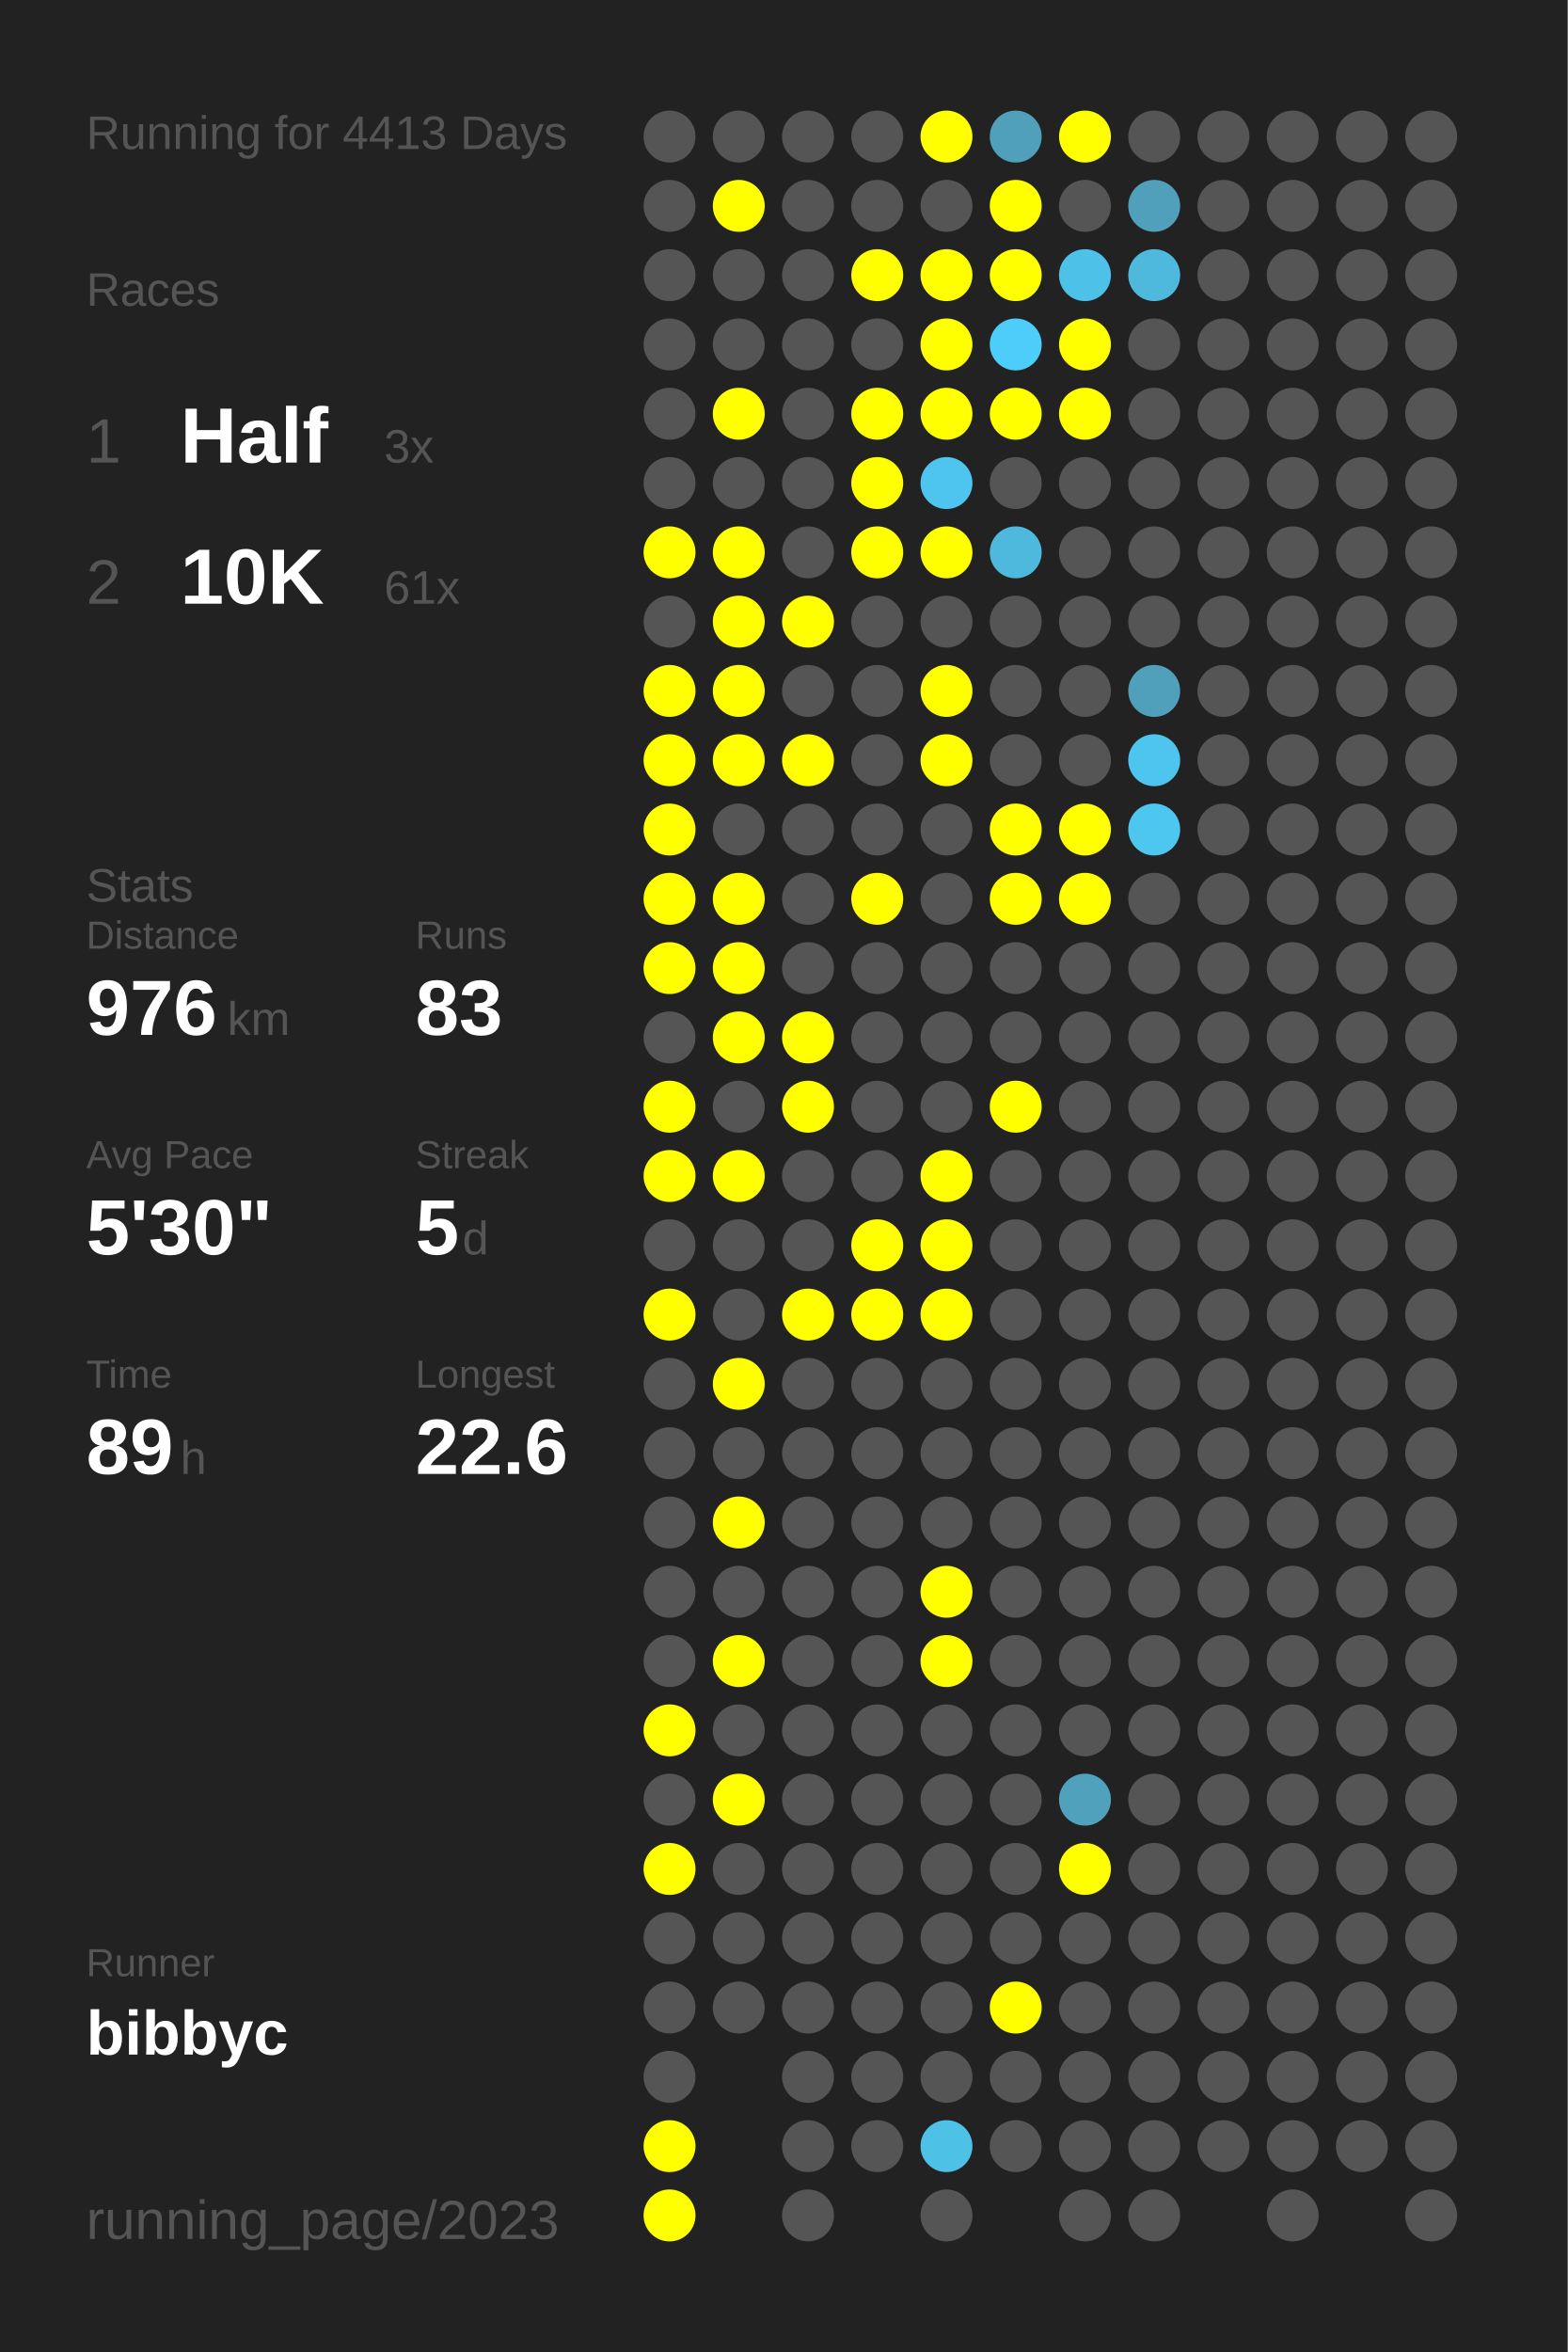
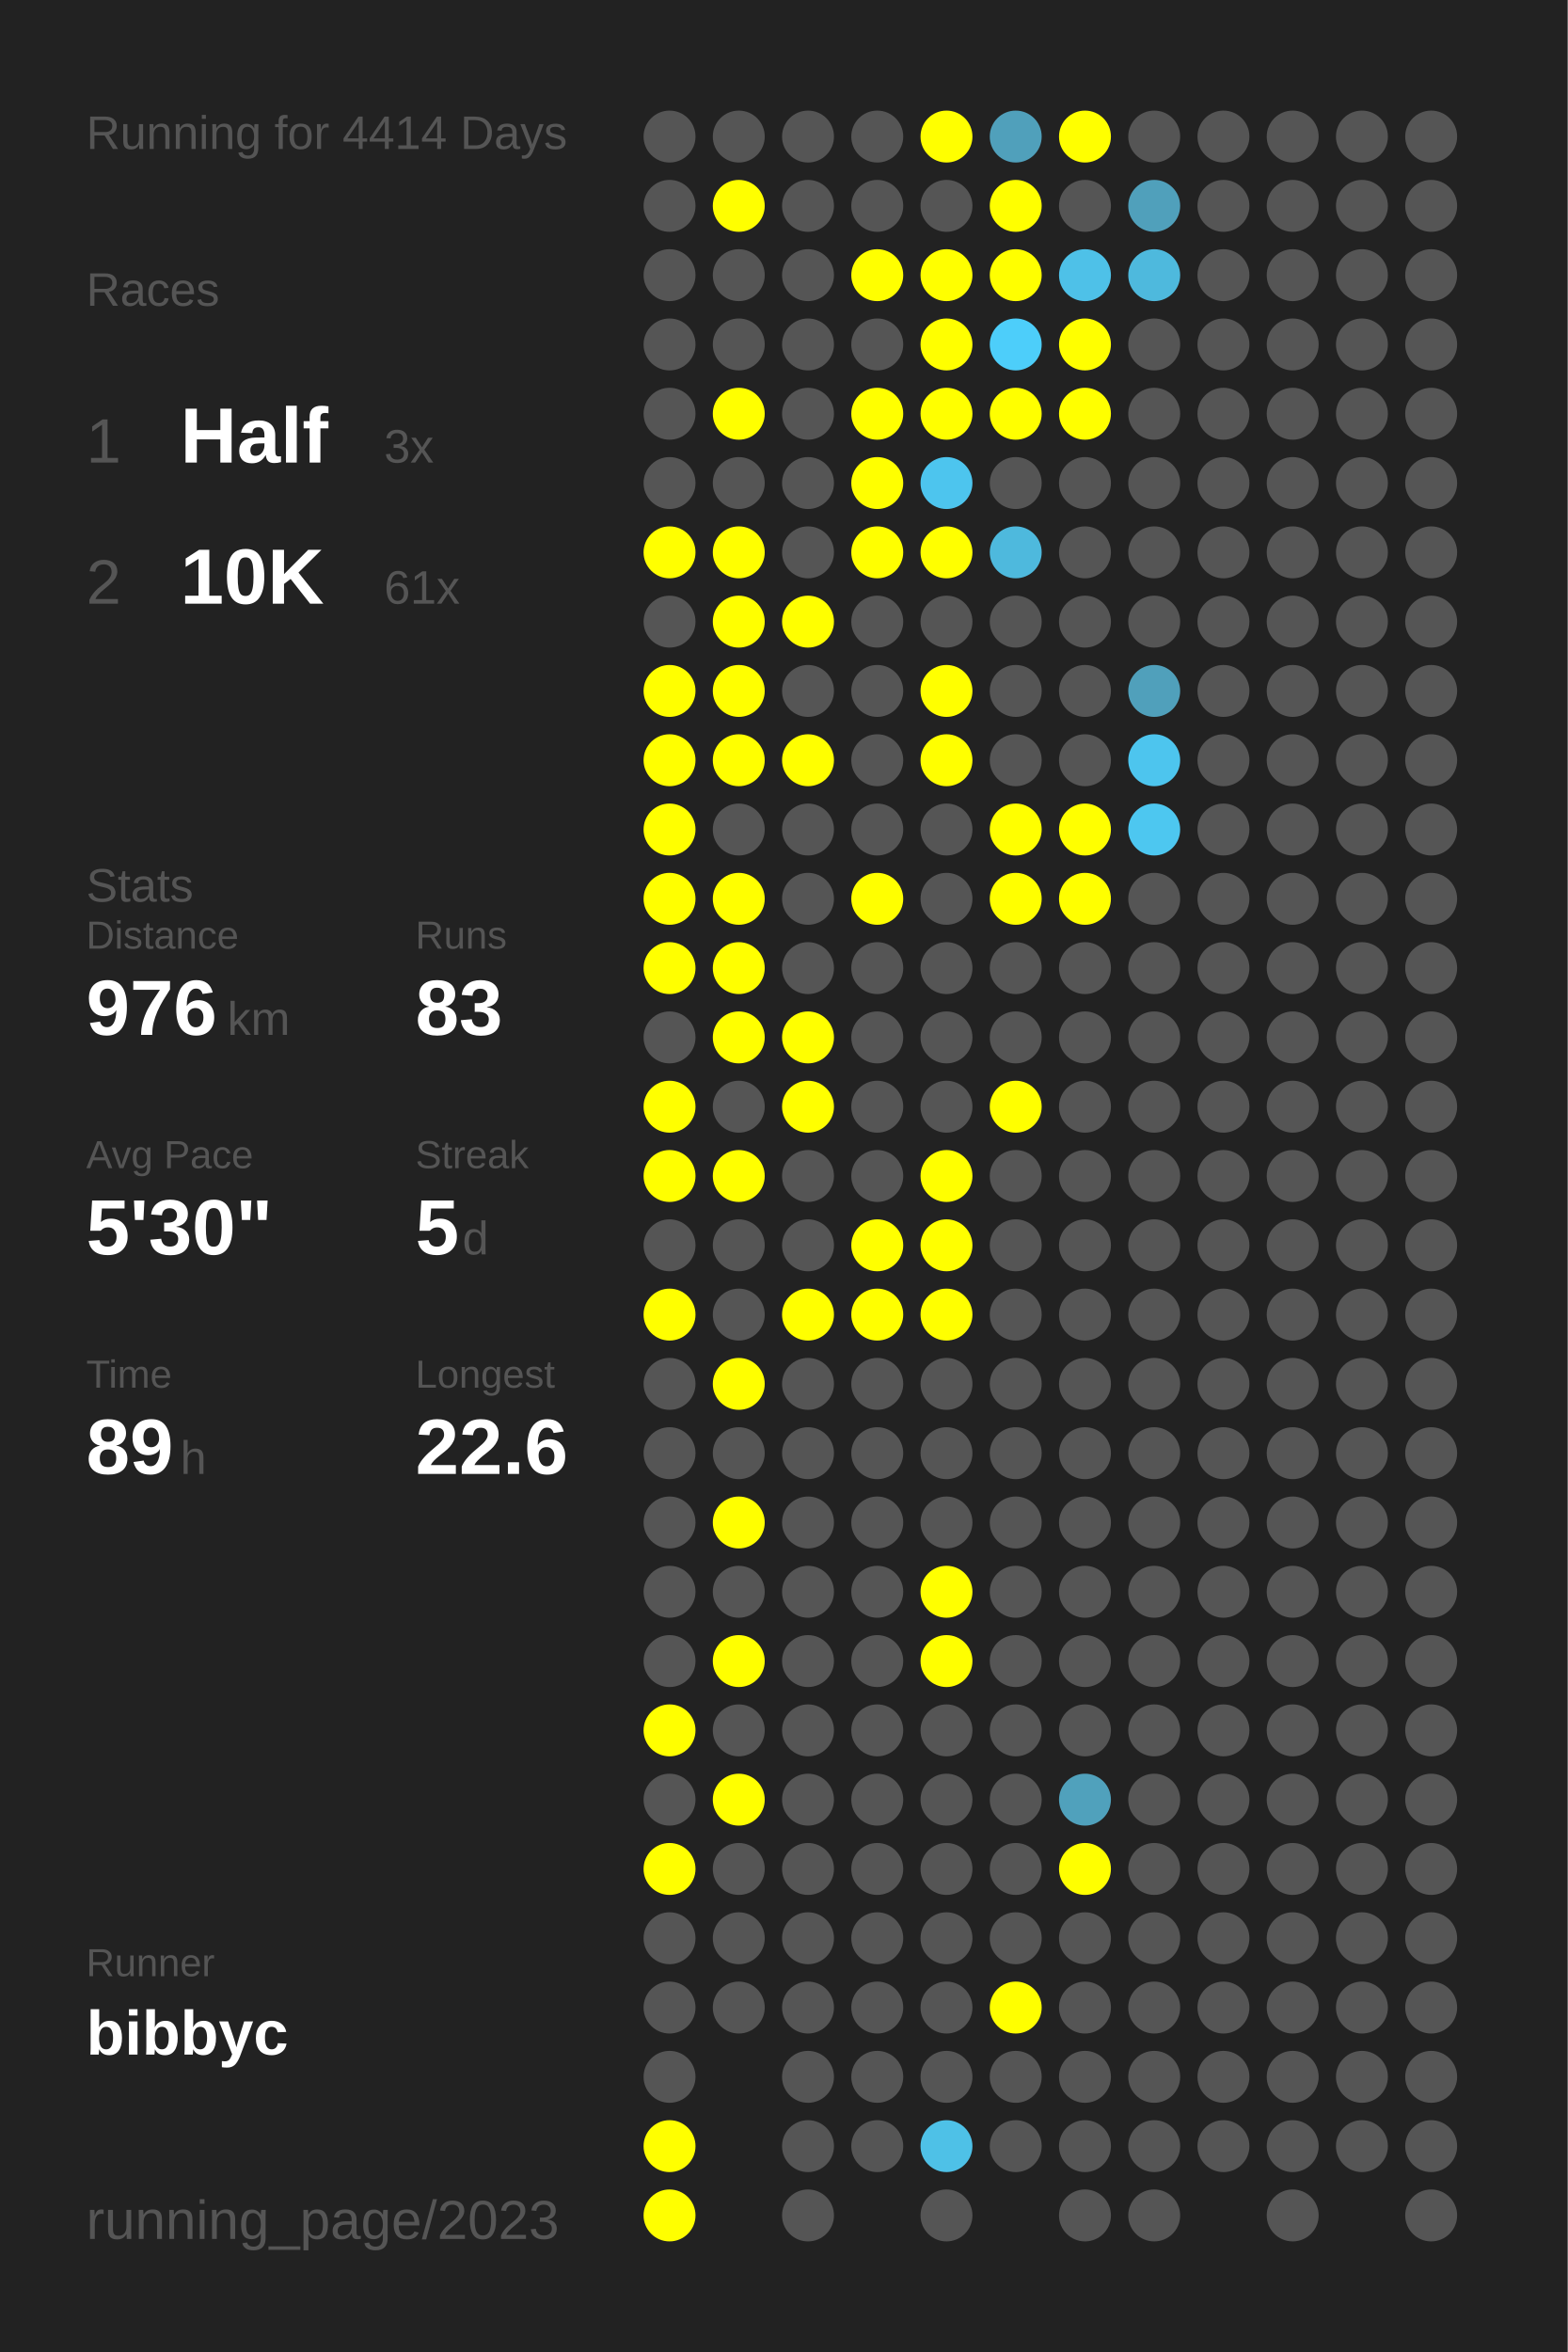
<svg xmlns="http://www.w3.org/2000/svg" baseProfile="full" height="300mm" version="1.1" viewBox="0,0,200,300" width="200mm">
  <defs />
  <rect fill="#222222" height="300" width="200" x="0" y="0" />
-   <text fill="#555555" style="font-size:6px; font-family:Arial;" x="11" y="19">Running for 4413 Days</text>
+   <text fill="#555555" style="font-size:6px; font-family:Arial;" x="11" y="19">Running for 4414 Days</text>
  <text fill="#555555" style="font-size:6px; font-family:Arial;" x="11" y="39">Races</text>
  <text fill="#555555" style="font-size:8px; font-family:Arial;" x="11" y="59">1</text>
  <text fill="#FFFFFF" style="font-size:10px; font-family:Arial; font-weight:bold;" x="23" y="59">Half</text>
  <text fill="#555555" style="font-size:6px; font-family:Arial;" x="49" y="59">3x</text>
  <text fill="#555555" style="font-size:8px; font-family:Arial;" x="11" y="77">2</text>
  <text fill="#FFFFFF" style="font-size:10px; font-family:Arial; font-weight:bold;" x="23" y="77">10K</text>
  <text fill="#555555" style="font-size:6px; font-family:Arial;" x="49" y="77">61x</text>
  <text fill="#555555" style="font-size:6px; font-family:Arial;" x="11" y="115">Stats</text>
  <text fill="#555555" style="font-size:5px; font-family:Arial;" x="11" y="121">Distance</text>
  <text fill="#FFFFFF" style="font-size:10px; font-family:Arial; font-weight:bold;" x="11" y="132">976</text>
  <text fill="#555555" style="font-size:6px; font-family:Arial;" x="29" y="132">km</text>
  <text fill="#555555" style="font-size:5px; font-family:Arial;" x="53" y="121">Runs</text>
  <text fill="#FFFFFF" style="font-size:10px; font-family:Arial; font-weight:bold;" x="53" y="132">83</text>
  <text fill="#555555" style="font-size:5px; font-family:Arial;" x="11" y="149">Avg Pace</text>
  <text fill="#FFFFFF" style="font-size:10px; font-family:Arial; font-weight:bold;" x="11" y="160">5'30"</text>
  <text fill="#555555" style="font-size:5px; font-family:Arial;" x="53" y="149">Streak</text>
  <text fill="#FFFFFF" style="font-size:10px; font-family:Arial; font-weight:bold;" x="53" y="160">5</text>
  <text fill="#555555" style="font-size:6px; font-family:Arial;" x="59" y="160">d</text>
  <text fill="#555555" style="font-size:5px; font-family:Arial;" x="11" y="177">Time</text>
  <text fill="#FFFFFF" style="font-size:10px; font-family:Arial; font-weight:bold;" x="11" y="188">89</text>
  <text fill="#555555" style="font-size:6px; font-family:Arial;" x="23" y="188">h</text>
  <text fill="#555555" style="font-size:5px; font-family:Arial;" x="53" y="177">Longest</text>
  <text fill="#FFFFFF" style="font-size:10px; font-family:Arial; font-weight:bold;" x="53" y="188">22.6</text>
  <text fill="#555555" style="font-size:5px; font-family:Arial;" x="11" y="252.065">Runner</text>
  <text fill="#FFFFFF" style="font-size:8px; font-family:Arial; font-weight:bold;" x="11" y="262.065">bibbyc</text>
  <text fill="#555555" style="font-size:7px; font-family:Arial;" x="11" y="285.581">running_page/2023</text>
  <circle cx="85.417" cy="17.419" fill="#555555" r="3.312" />
  <circle cx="85.417" cy="26.258" fill="#555555" r="3.312" />
  <circle cx="85.417" cy="35.097" fill="#555555" r="3.312" />
  <circle cx="85.417" cy="43.935" fill="#555555" r="3.312" />
  <circle cx="85.417" cy="52.774" fill="#555555" r="3.312" />
  <circle cx="85.417" cy="61.613" fill="#555555" r="3.312" />
  <circle cx="85.417" cy="70.452" fill="#FFFF00" r="3.312" />
  <circle cx="85.417" cy="79.29" fill="#555555" r="3.312" />
  <circle cx="85.417" cy="88.129" fill="#FFFF00" r="3.312" />
  <circle cx="85.417" cy="96.968" fill="#FFFF00" r="3.312" />
  <circle cx="85.417" cy="105.806" fill="#FFFF00" r="3.312" />
  <circle cx="85.417" cy="114.645" fill="#FFFF00" r="3.312" />
  <circle cx="85.417" cy="123.484" fill="#FFFF00" r="3.312" />
  <circle cx="85.417" cy="132.323" fill="#555555" r="3.312" />
  <circle cx="85.417" cy="141.161" fill="#FFFF00" r="3.312" />
  <circle cx="85.417" cy="150" fill="#FFFF00" r="3.312" />
  <circle cx="85.417" cy="158.839" fill="#555555" r="3.312" />
  <circle cx="85.417" cy="167.677" fill="#FFFF00" r="3.312" />
  <circle cx="85.417" cy="176.516" fill="#555555" r="3.312" />
  <circle cx="85.417" cy="185.355" fill="#555555" r="3.312" />
  <circle cx="85.417" cy="194.194" fill="#555555" r="3.312" />
  <circle cx="85.417" cy="203.032" fill="#555555" r="3.312" />
  <circle cx="85.417" cy="211.871" fill="#555555" r="3.312" />
  <circle cx="85.417" cy="220.71" fill="#FFFF00" r="3.312" />
  <circle cx="85.417" cy="229.548" fill="#555555" r="3.312" />
  <circle cx="85.417" cy="238.387" fill="#FFFF00" r="3.312" />
  <circle cx="85.417" cy="247.226" fill="#555555" r="3.312" />
  <circle cx="85.417" cy="256.065" fill="#555555" r="3.312" />
  <circle cx="85.417" cy="264.903" fill="#555555" r="3.312" />
  <circle cx="85.417" cy="273.742" fill="#FFFF00" r="3.312" />
  <circle cx="85.417" cy="282.581" fill="#FFFF00" r="3.312" />
  <circle cx="94.25" cy="17.419" fill="#555555" r="3.312" />
  <circle cx="94.25" cy="26.258" fill="#FFFF00" r="3.312" />
  <circle cx="94.25" cy="35.097" fill="#555555" r="3.312" />
  <circle cx="94.25" cy="43.935" fill="#555555" r="3.312" />
  <circle cx="94.25" cy="52.774" fill="#FFFF00" r="3.312" />
  <circle cx="94.25" cy="61.613" fill="#555555" r="3.312" />
  <circle cx="94.25" cy="70.452" fill="#FFFF00" r="3.312" />
  <circle cx="94.25" cy="79.29" fill="#FFFF00" r="3.312" />
  <circle cx="94.25" cy="88.129" fill="#FFFF00" r="3.312" />
  <circle cx="94.25" cy="96.968" fill="#FFFF00" r="3.312" />
  <circle cx="94.25" cy="105.806" fill="#555555" r="3.312" />
  <circle cx="94.25" cy="114.645" fill="#FFFF00" r="3.312" />
  <circle cx="94.25" cy="123.484" fill="#FFFF00" r="3.312" />
  <circle cx="94.25" cy="132.323" fill="#FFFF00" r="3.312" />
  <circle cx="94.25" cy="141.161" fill="#555555" r="3.312" />
  <circle cx="94.25" cy="150" fill="#FFFF00" r="3.312" />
  <circle cx="94.25" cy="158.839" fill="#555555" r="3.312" />
  <circle cx="94.25" cy="167.677" fill="#555555" r="3.312" />
  <circle cx="94.25" cy="176.516" fill="#FFFF00" r="3.312" />
  <circle cx="94.25" cy="185.355" fill="#555555" r="3.312" />
  <circle cx="94.25" cy="194.194" fill="#FFFF00" r="3.312" />
  <circle cx="94.25" cy="203.032" fill="#555555" r="3.312" />
  <circle cx="94.25" cy="211.871" fill="#FFFF00" r="3.312" />
  <circle cx="94.25" cy="220.71" fill="#555555" r="3.312" />
  <circle cx="94.25" cy="229.548" fill="#FFFF00" r="3.312" />
  <circle cx="94.25" cy="238.387" fill="#555555" r="3.312" />
  <circle cx="94.25" cy="247.226" fill="#555555" r="3.312" />
  <circle cx="94.25" cy="256.065" fill="#555555" r="3.312" />
  <circle cx="103.083" cy="17.419" fill="#555555" r="3.312" />
  <circle cx="103.083" cy="26.258" fill="#555555" r="3.312" />
  <circle cx="103.083" cy="35.097" fill="#555555" r="3.312" />
  <circle cx="103.083" cy="43.935" fill="#555555" r="3.312" />
  <circle cx="103.083" cy="52.774" fill="#555555" r="3.312" />
  <circle cx="103.083" cy="61.613" fill="#555555" r="3.312" />
  <circle cx="103.083" cy="70.452" fill="#555555" r="3.312" />
  <circle cx="103.083" cy="79.29" fill="#FFFF00" r="3.312" />
  <circle cx="103.083" cy="88.129" fill="#555555" r="3.312" />
  <circle cx="103.083" cy="96.968" fill="#FFFF00" r="3.312" />
  <circle cx="103.083" cy="105.806" fill="#555555" r="3.312" />
  <circle cx="103.083" cy="114.645" fill="#555555" r="3.312" />
  <circle cx="103.083" cy="123.484" fill="#555555" r="3.312" />
  <circle cx="103.083" cy="132.323" fill="#FFFF00" r="3.312" />
  <circle cx="103.083" cy="141.161" fill="#FFFF00" r="3.312" />
  <circle cx="103.083" cy="150" fill="#555555" r="3.312" />
  <circle cx="103.083" cy="158.839" fill="#555555" r="3.312" />
  <circle cx="103.083" cy="167.677" fill="#FFFF00" r="3.312" />
  <circle cx="103.083" cy="176.516" fill="#555555" r="3.312" />
  <circle cx="103.083" cy="185.355" fill="#555555" r="3.312" />
  <circle cx="103.083" cy="194.194" fill="#555555" r="3.312" />
  <circle cx="103.083" cy="203.032" fill="#555555" r="3.312" />
  <circle cx="103.083" cy="211.871" fill="#555555" r="3.312" />
  <circle cx="103.083" cy="220.71" fill="#555555" r="3.312" />
  <circle cx="103.083" cy="229.548" fill="#555555" r="3.312" />
  <circle cx="103.083" cy="238.387" fill="#555555" r="3.312" />
  <circle cx="103.083" cy="247.226" fill="#555555" r="3.312" />
  <circle cx="103.083" cy="256.065" fill="#555555" r="3.312" />
  <circle cx="103.083" cy="264.903" fill="#555555" r="3.312" />
  <circle cx="103.083" cy="273.742" fill="#555555" r="3.312" />
  <circle cx="103.083" cy="282.581" fill="#555555" r="3.312" />
  <circle cx="111.917" cy="17.419" fill="#555555" r="3.312" />
  <circle cx="111.917" cy="26.258" fill="#555555" r="3.312" />
  <circle cx="111.917" cy="35.097" fill="#FFFF00" r="3.312" />
  <circle cx="111.917" cy="43.935" fill="#555555" r="3.312" />
  <circle cx="111.917" cy="52.774" fill="#FFFF00" r="3.312" />
  <circle cx="111.917" cy="61.613" fill="#FFFF00" r="3.312" />
  <circle cx="111.917" cy="70.452" fill="#FFFF00" r="3.312" />
  <circle cx="111.917" cy="79.29" fill="#555555" r="3.312" />
  <circle cx="111.917" cy="88.129" fill="#555555" r="3.312" />
  <circle cx="111.917" cy="96.968" fill="#555555" r="3.312" />
  <circle cx="111.917" cy="105.806" fill="#555555" r="3.312" />
  <circle cx="111.917" cy="114.645" fill="#FFFF00" r="3.312" />
  <circle cx="111.917" cy="123.484" fill="#555555" r="3.312" />
  <circle cx="111.917" cy="132.323" fill="#555555" r="3.312" />
  <circle cx="111.917" cy="141.161" fill="#555555" r="3.312" />
  <circle cx="111.917" cy="150" fill="#555555" r="3.312" />
  <circle cx="111.917" cy="158.839" fill="#FFFF00" r="3.312" />
  <circle cx="111.917" cy="167.677" fill="#FFFF00" r="3.312" />
  <circle cx="111.917" cy="176.516" fill="#555555" r="3.312" />
  <circle cx="111.917" cy="185.355" fill="#555555" r="3.312" />
  <circle cx="111.917" cy="194.194" fill="#555555" r="3.312" />
  <circle cx="111.917" cy="203.032" fill="#555555" r="3.312" />
  <circle cx="111.917" cy="211.871" fill="#555555" r="3.312" />
  <circle cx="111.917" cy="220.71" fill="#555555" r="3.312" />
  <circle cx="111.917" cy="229.548" fill="#555555" r="3.312" />
  <circle cx="111.917" cy="238.387" fill="#555555" r="3.312" />
  <circle cx="111.917" cy="247.226" fill="#555555" r="3.312" />
  <circle cx="111.917" cy="256.065" fill="#555555" r="3.312" />
  <circle cx="111.917" cy="264.903" fill="#555555" r="3.312" />
  <circle cx="111.917" cy="273.742" fill="#555555" r="3.312" />
  <circle cx="120.75" cy="17.419" fill="#FFFF00" r="3.312" />
  <circle cx="120.75" cy="26.258" fill="#555555" r="3.312" />
  <circle cx="120.75" cy="35.097" fill="#FFFF00" r="3.312" />
  <circle cx="120.75" cy="43.935" fill="#FFFF00" r="3.312" />
  <circle cx="120.75" cy="52.774" fill="#FFFF00" r="3.312" />
  <circle cx="120.75" cy="61.613" fill="#4dc5ee" r="3.312" />
  <circle cx="120.75" cy="70.452" fill="#FFFF00" r="3.312" />
  <circle cx="120.75" cy="79.29" fill="#555555" r="3.312" />
  <circle cx="120.75" cy="88.129" fill="#FFFF00" r="3.312" />
  <circle cx="120.75" cy="96.968" fill="#FFFF00" r="3.312" />
  <circle cx="120.75" cy="105.806" fill="#555555" r="3.312" />
  <circle cx="120.75" cy="114.645" fill="#555555" r="3.312" />
  <circle cx="120.75" cy="123.484" fill="#555555" r="3.312" />
  <circle cx="120.75" cy="132.323" fill="#555555" r="3.312" />
  <circle cx="120.75" cy="141.161" fill="#555555" r="3.312" />
  <circle cx="120.75" cy="150" fill="#FFFF00" r="3.312" />
  <circle cx="120.75" cy="158.839" fill="#FFFF00" r="3.312" />
  <circle cx="120.75" cy="167.677" fill="#FFFF00" r="3.312" />
  <circle cx="120.75" cy="176.516" fill="#555555" r="3.312" />
  <circle cx="120.75" cy="185.355" fill="#555555" r="3.312" />
  <circle cx="120.75" cy="194.194" fill="#555555" r="3.312" />
  <circle cx="120.75" cy="203.032" fill="#FFFF00" r="3.312" />
  <circle cx="120.75" cy="211.871" fill="#FFFF00" r="3.312" />
  <circle cx="120.75" cy="220.71" fill="#555555" r="3.312" />
  <circle cx="120.75" cy="229.548" fill="#555555" r="3.312" />
  <circle cx="120.75" cy="238.387" fill="#555555" r="3.312" />
  <circle cx="120.75" cy="247.226" fill="#555555" r="3.312" />
  <circle cx="120.75" cy="256.065" fill="#555555" r="3.312" />
  <circle cx="120.75" cy="264.903" fill="#555555" r="3.312" />
  <circle cx="120.75" cy="273.742" fill="#4ec1e7" r="3.312" />
  <circle cx="120.75" cy="282.581" fill="#555555" r="3.312" />
  <circle cx="129.583" cy="17.419" fill="#50a0bb" r="3.312" />
  <circle cx="129.583" cy="26.258" fill="#FFFF00" r="3.312" />
  <circle cx="129.583" cy="35.097" fill="#FFFF00" r="3.312" />
  <circle cx="129.583" cy="43.935" fill="#4dcefa" r="3.312" />
  <circle cx="129.583" cy="52.774" fill="#FFFF00" r="3.312" />
  <circle cx="129.583" cy="61.613" fill="#555555" r="3.312" />
  <circle cx="129.583" cy="70.452" fill="#4eb9dd" r="3.312" />
  <circle cx="129.583" cy="79.29" fill="#555555" r="3.312" />
  <circle cx="129.583" cy="88.129" fill="#555555" r="3.312" />
  <circle cx="129.583" cy="96.968" fill="#555555" r="3.312" />
  <circle cx="129.583" cy="105.806" fill="#FFFF00" r="3.312" />
  <circle cx="129.583" cy="114.645" fill="#FFFF00" r="3.312" />
  <circle cx="129.583" cy="123.484" fill="#555555" r="3.312" />
  <circle cx="129.583" cy="132.323" fill="#555555" r="3.312" />
  <circle cx="129.583" cy="141.161" fill="#FFFF00" r="3.312" />
  <circle cx="129.583" cy="150" fill="#555555" r="3.312" />
  <circle cx="129.583" cy="158.839" fill="#555555" r="3.312" />
  <circle cx="129.583" cy="167.677" fill="#555555" r="3.312" />
  <circle cx="129.583" cy="176.516" fill="#555555" r="3.312" />
  <circle cx="129.583" cy="185.355" fill="#555555" r="3.312" />
  <circle cx="129.583" cy="194.194" fill="#555555" r="3.312" />
  <circle cx="129.583" cy="203.032" fill="#555555" r="3.312" />
  <circle cx="129.583" cy="211.871" fill="#555555" r="3.312" />
  <circle cx="129.583" cy="220.71" fill="#555555" r="3.312" />
  <circle cx="129.583" cy="229.548" fill="#555555" r="3.312" />
  <circle cx="129.583" cy="238.387" fill="#555555" r="3.312" />
  <circle cx="129.583" cy="247.226" fill="#555555" r="3.312" />
  <circle cx="129.583" cy="256.065" fill="#FFFF00" r="3.312" />
  <circle cx="129.583" cy="264.903" fill="#555555" r="3.312" />
  <circle cx="129.583" cy="273.742" fill="#555555" r="3.312" />
  <circle cx="138.417" cy="17.419" fill="#FFFF00" r="3.312" />
  <circle cx="138.417" cy="26.258" fill="#555555" r="3.312" />
  <circle cx="138.417" cy="35.097" fill="#4ec1e8" r="3.312" />
  <circle cx="138.417" cy="43.935" fill="#FFFF00" r="3.312" />
  <circle cx="138.417" cy="52.774" fill="#FFFF00" r="3.312" />
  <circle cx="138.417" cy="61.613" fill="#555555" r="3.312" />
  <circle cx="138.417" cy="70.452" fill="#555555" r="3.312" />
  <circle cx="138.417" cy="79.29" fill="#555555" r="3.312" />
  <circle cx="138.417" cy="88.129" fill="#555555" r="3.312" />
  <circle cx="138.417" cy="96.968" fill="#555555" r="3.312" />
  <circle cx="138.417" cy="105.806" fill="#FFFF00" r="3.312" />
  <circle cx="138.417" cy="114.645" fill="#FFFF00" r="3.312" />
  <circle cx="138.417" cy="123.484" fill="#555555" r="3.312" />
  <circle cx="138.417" cy="132.323" fill="#555555" r="3.312" />
  <circle cx="138.417" cy="141.161" fill="#555555" r="3.312" />
  <circle cx="138.417" cy="150" fill="#555555" r="3.312" />
  <circle cx="138.417" cy="158.839" fill="#555555" r="3.312" />
  <circle cx="138.417" cy="167.677" fill="#555555" r="3.312" />
  <circle cx="138.417" cy="176.516" fill="#555555" r="3.312" />
  <circle cx="138.417" cy="185.355" fill="#555555" r="3.312" />
  <circle cx="138.417" cy="194.194" fill="#555555" r="3.312" />
  <circle cx="138.417" cy="203.032" fill="#555555" r="3.312" />
  <circle cx="138.417" cy="211.871" fill="#555555" r="3.312" />
  <circle cx="138.417" cy="220.71" fill="#555555" r="3.312" />
  <circle cx="138.417" cy="229.548" fill="#50a1bc" r="3.312" />
  <circle cx="138.417" cy="238.387" fill="#FFFF00" r="3.312" />
  <circle cx="138.417" cy="247.226" fill="#555555" r="3.312" />
  <circle cx="138.417" cy="256.065" fill="#555555" r="3.312" />
  <circle cx="138.417" cy="264.903" fill="#555555" r="3.312" />
  <circle cx="138.417" cy="273.742" fill="#555555" r="3.312" />
  <circle cx="138.417" cy="282.581" fill="#555555" r="3.312" />
  <circle cx="147.25" cy="17.419" fill="#555555" r="3.312" />
  <circle cx="147.25" cy="26.258" fill="#50a0bb" r="3.312" />
  <circle cx="147.25" cy="35.097" fill="#4eb9dd" r="3.312" />
  <circle cx="147.25" cy="43.935" fill="#555555" r="3.312" />
  <circle cx="147.25" cy="52.774" fill="#555555" r="3.312" />
  <circle cx="147.25" cy="61.613" fill="#555555" r="3.312" />
  <circle cx="147.25" cy="70.452" fill="#555555" r="3.312" />
  <circle cx="147.25" cy="79.29" fill="#555555" r="3.312" />
  <circle cx="147.25" cy="88.129" fill="#50a0bb" r="3.312" />
  <circle cx="147.25" cy="96.968" fill="#4dc5ee" r="3.312" />
  <circle cx="147.25" cy="105.806" fill="#4dc7f0" r="3.312" />
  <circle cx="147.25" cy="114.645" fill="#555555" r="3.312" />
  <circle cx="147.25" cy="123.484" fill="#555555" r="3.312" />
  <circle cx="147.25" cy="132.323" fill="#555555" r="3.312" />
  <circle cx="147.25" cy="141.161" fill="#555555" r="3.312" />
  <circle cx="147.25" cy="150" fill="#555555" r="3.312" />
  <circle cx="147.25" cy="158.839" fill="#555555" r="3.312" />
  <circle cx="147.25" cy="167.677" fill="#555555" r="3.312" />
  <circle cx="147.25" cy="176.516" fill="#555555" r="3.312" />
  <circle cx="147.25" cy="185.355" fill="#555555" r="3.312" />
  <circle cx="147.25" cy="194.194" fill="#555555" r="3.312" />
  <circle cx="147.25" cy="203.032" fill="#555555" r="3.312" />
  <circle cx="147.25" cy="211.871" fill="#555555" r="3.312" />
  <circle cx="147.25" cy="220.71" fill="#555555" r="3.312" />
  <circle cx="147.25" cy="229.548" fill="#555555" r="3.312" />
  <circle cx="147.25" cy="238.387" fill="#555555" r="3.312" />
  <circle cx="147.25" cy="247.226" fill="#555555" r="3.312" />
  <circle cx="147.25" cy="256.065" fill="#555555" r="3.312" />
  <circle cx="147.25" cy="264.903" fill="#555555" r="3.312" />
  <circle cx="147.25" cy="273.742" fill="#555555" r="3.312" />
  <circle cx="147.25" cy="282.581" fill="#555555" r="3.312" />
  <circle cx="156.083" cy="17.419" fill="#555555" r="3.312" />
  <circle cx="156.083" cy="26.258" fill="#555555" r="3.312" />
  <circle cx="156.083" cy="35.097" fill="#555555" r="3.312" />
  <circle cx="156.083" cy="43.935" fill="#555555" r="3.312" />
  <circle cx="156.083" cy="52.774" fill="#555555" r="3.312" />
  <circle cx="156.083" cy="61.613" fill="#555555" r="3.312" />
  <circle cx="156.083" cy="70.452" fill="#555555" r="3.312" />
  <circle cx="156.083" cy="79.29" fill="#555555" r="3.312" />
  <circle cx="156.083" cy="88.129" fill="#555555" r="3.312" />
  <circle cx="156.083" cy="96.968" fill="#555555" r="3.312" />
  <circle cx="156.083" cy="105.806" fill="#555555" r="3.312" />
  <circle cx="156.083" cy="114.645" fill="#555555" r="3.312" />
  <circle cx="156.083" cy="123.484" fill="#555555" r="3.312" />
  <circle cx="156.083" cy="132.323" fill="#555555" r="3.312" />
  <circle cx="156.083" cy="141.161" fill="#555555" r="3.312" />
  <circle cx="156.083" cy="150" fill="#555555" r="3.312" />
  <circle cx="156.083" cy="158.839" fill="#555555" r="3.312" />
  <circle cx="156.083" cy="167.677" fill="#555555" r="3.312" />
  <circle cx="156.083" cy="176.516" fill="#555555" r="3.312" />
  <circle cx="156.083" cy="185.355" fill="#555555" r="3.312" />
  <circle cx="156.083" cy="194.194" fill="#555555" r="3.312" />
  <circle cx="156.083" cy="203.032" fill="#555555" r="3.312" />
  <circle cx="156.083" cy="211.871" fill="#555555" r="3.312" />
  <circle cx="156.083" cy="220.71" fill="#555555" r="3.312" />
  <circle cx="156.083" cy="229.548" fill="#555555" r="3.312" />
  <circle cx="156.083" cy="238.387" fill="#555555" r="3.312" />
  <circle cx="156.083" cy="247.226" fill="#555555" r="3.312" />
  <circle cx="156.083" cy="256.065" fill="#555555" r="3.312" />
  <circle cx="156.083" cy="264.903" fill="#555555" r="3.312" />
  <circle cx="156.083" cy="273.742" fill="#555555" r="3.312" />
  <circle cx="164.917" cy="17.419" fill="#555555" r="3.312" />
  <circle cx="164.917" cy="26.258" fill="#555555" r="3.312" />
  <circle cx="164.917" cy="35.097" fill="#555555" r="3.312" />
  <circle cx="164.917" cy="43.935" fill="#555555" r="3.312" />
  <circle cx="164.917" cy="52.774" fill="#555555" r="3.312" />
  <circle cx="164.917" cy="61.613" fill="#555555" r="3.312" />
  <circle cx="164.917" cy="70.452" fill="#555555" r="3.312" />
  <circle cx="164.917" cy="79.29" fill="#555555" r="3.312" />
  <circle cx="164.917" cy="88.129" fill="#555555" r="3.312" />
  <circle cx="164.917" cy="96.968" fill="#555555" r="3.312" />
  <circle cx="164.917" cy="105.806" fill="#555555" r="3.312" />
  <circle cx="164.917" cy="114.645" fill="#555555" r="3.312" />
  <circle cx="164.917" cy="123.484" fill="#555555" r="3.312" />
  <circle cx="164.917" cy="132.323" fill="#555555" r="3.312" />
  <circle cx="164.917" cy="141.161" fill="#555555" r="3.312" />
  <circle cx="164.917" cy="150" fill="#555555" r="3.312" />
  <circle cx="164.917" cy="158.839" fill="#555555" r="3.312" />
  <circle cx="164.917" cy="167.677" fill="#555555" r="3.312" />
  <circle cx="164.917" cy="176.516" fill="#555555" r="3.312" />
  <circle cx="164.917" cy="185.355" fill="#555555" r="3.312" />
  <circle cx="164.917" cy="194.194" fill="#555555" r="3.312" />
  <circle cx="164.917" cy="203.032" fill="#555555" r="3.312" />
  <circle cx="164.917" cy="211.871" fill="#555555" r="3.312" />
  <circle cx="164.917" cy="220.71" fill="#555555" r="3.312" />
  <circle cx="164.917" cy="229.548" fill="#555555" r="3.312" />
  <circle cx="164.917" cy="238.387" fill="#555555" r="3.312" />
  <circle cx="164.917" cy="247.226" fill="#555555" r="3.312" />
  <circle cx="164.917" cy="256.065" fill="#555555" r="3.312" />
  <circle cx="164.917" cy="264.903" fill="#555555" r="3.312" />
  <circle cx="164.917" cy="273.742" fill="#555555" r="3.312" />
  <circle cx="164.917" cy="282.581" fill="#555555" r="3.312" />
  <circle cx="173.75" cy="17.419" fill="#555555" r="3.312" />
  <circle cx="173.75" cy="26.258" fill="#555555" r="3.312" />
  <circle cx="173.75" cy="35.097" fill="#555555" r="3.312" />
  <circle cx="173.75" cy="43.935" fill="#555555" r="3.312" />
  <circle cx="173.75" cy="52.774" fill="#555555" r="3.312" />
  <circle cx="173.75" cy="61.613" fill="#555555" r="3.312" />
  <circle cx="173.75" cy="70.452" fill="#555555" r="3.312" />
  <circle cx="173.75" cy="79.29" fill="#555555" r="3.312" />
  <circle cx="173.75" cy="88.129" fill="#555555" r="3.312" />
  <circle cx="173.75" cy="96.968" fill="#555555" r="3.312" />
  <circle cx="173.75" cy="105.806" fill="#555555" r="3.312" />
  <circle cx="173.75" cy="114.645" fill="#555555" r="3.312" />
  <circle cx="173.75" cy="123.484" fill="#555555" r="3.312" />
  <circle cx="173.75" cy="132.323" fill="#555555" r="3.312" />
  <circle cx="173.75" cy="141.161" fill="#555555" r="3.312" />
  <circle cx="173.75" cy="150" fill="#555555" r="3.312" />
  <circle cx="173.75" cy="158.839" fill="#555555" r="3.312" />
  <circle cx="173.75" cy="167.677" fill="#555555" r="3.312" />
  <circle cx="173.75" cy="176.516" fill="#555555" r="3.312" />
  <circle cx="173.75" cy="185.355" fill="#555555" r="3.312" />
  <circle cx="173.75" cy="194.194" fill="#555555" r="3.312" />
  <circle cx="173.75" cy="203.032" fill="#555555" r="3.312" />
  <circle cx="173.75" cy="211.871" fill="#555555" r="3.312" />
  <circle cx="173.75" cy="220.71" fill="#555555" r="3.312" />
  <circle cx="173.75" cy="229.548" fill="#555555" r="3.312" />
  <circle cx="173.75" cy="238.387" fill="#555555" r="3.312" />
  <circle cx="173.75" cy="247.226" fill="#555555" r="3.312" />
  <circle cx="173.75" cy="256.065" fill="#555555" r="3.312" />
  <circle cx="173.75" cy="264.903" fill="#555555" r="3.312" />
  <circle cx="173.75" cy="273.742" fill="#555555" r="3.312" />
  <circle cx="182.583" cy="17.419" fill="#555555" r="3.312" />
  <circle cx="182.583" cy="26.258" fill="#555555" r="3.312" />
  <circle cx="182.583" cy="35.097" fill="#555555" r="3.312" />
  <circle cx="182.583" cy="43.935" fill="#555555" r="3.312" />
  <circle cx="182.583" cy="52.774" fill="#555555" r="3.312" />
  <circle cx="182.583" cy="61.613" fill="#555555" r="3.312" />
  <circle cx="182.583" cy="70.452" fill="#555555" r="3.312" />
  <circle cx="182.583" cy="79.29" fill="#555555" r="3.312" />
  <circle cx="182.583" cy="88.129" fill="#555555" r="3.312" />
  <circle cx="182.583" cy="96.968" fill="#555555" r="3.312" />
  <circle cx="182.583" cy="105.806" fill="#555555" r="3.312" />
  <circle cx="182.583" cy="114.645" fill="#555555" r="3.312" />
  <circle cx="182.583" cy="123.484" fill="#555555" r="3.312" />
  <circle cx="182.583" cy="132.323" fill="#555555" r="3.312" />
  <circle cx="182.583" cy="141.161" fill="#555555" r="3.312" />
  <circle cx="182.583" cy="150" fill="#555555" r="3.312" />
  <circle cx="182.583" cy="158.839" fill="#555555" r="3.312" />
  <circle cx="182.583" cy="167.677" fill="#555555" r="3.312" />
  <circle cx="182.583" cy="176.516" fill="#555555" r="3.312" />
  <circle cx="182.583" cy="185.355" fill="#555555" r="3.312" />
  <circle cx="182.583" cy="194.194" fill="#555555" r="3.312" />
  <circle cx="182.583" cy="203.032" fill="#555555" r="3.312" />
  <circle cx="182.583" cy="211.871" fill="#555555" r="3.312" />
  <circle cx="182.583" cy="220.71" fill="#555555" r="3.312" />
  <circle cx="182.583" cy="229.548" fill="#555555" r="3.312" />
  <circle cx="182.583" cy="238.387" fill="#555555" r="3.312" />
  <circle cx="182.583" cy="247.226" fill="#555555" r="3.312" />
  <circle cx="182.583" cy="256.065" fill="#555555" r="3.312" />
  <circle cx="182.583" cy="264.903" fill="#555555" r="3.312" />
  <circle cx="182.583" cy="273.742" fill="#555555" r="3.312" />
  <circle cx="182.583" cy="282.581" fill="#555555" r="3.312" />
</svg>
